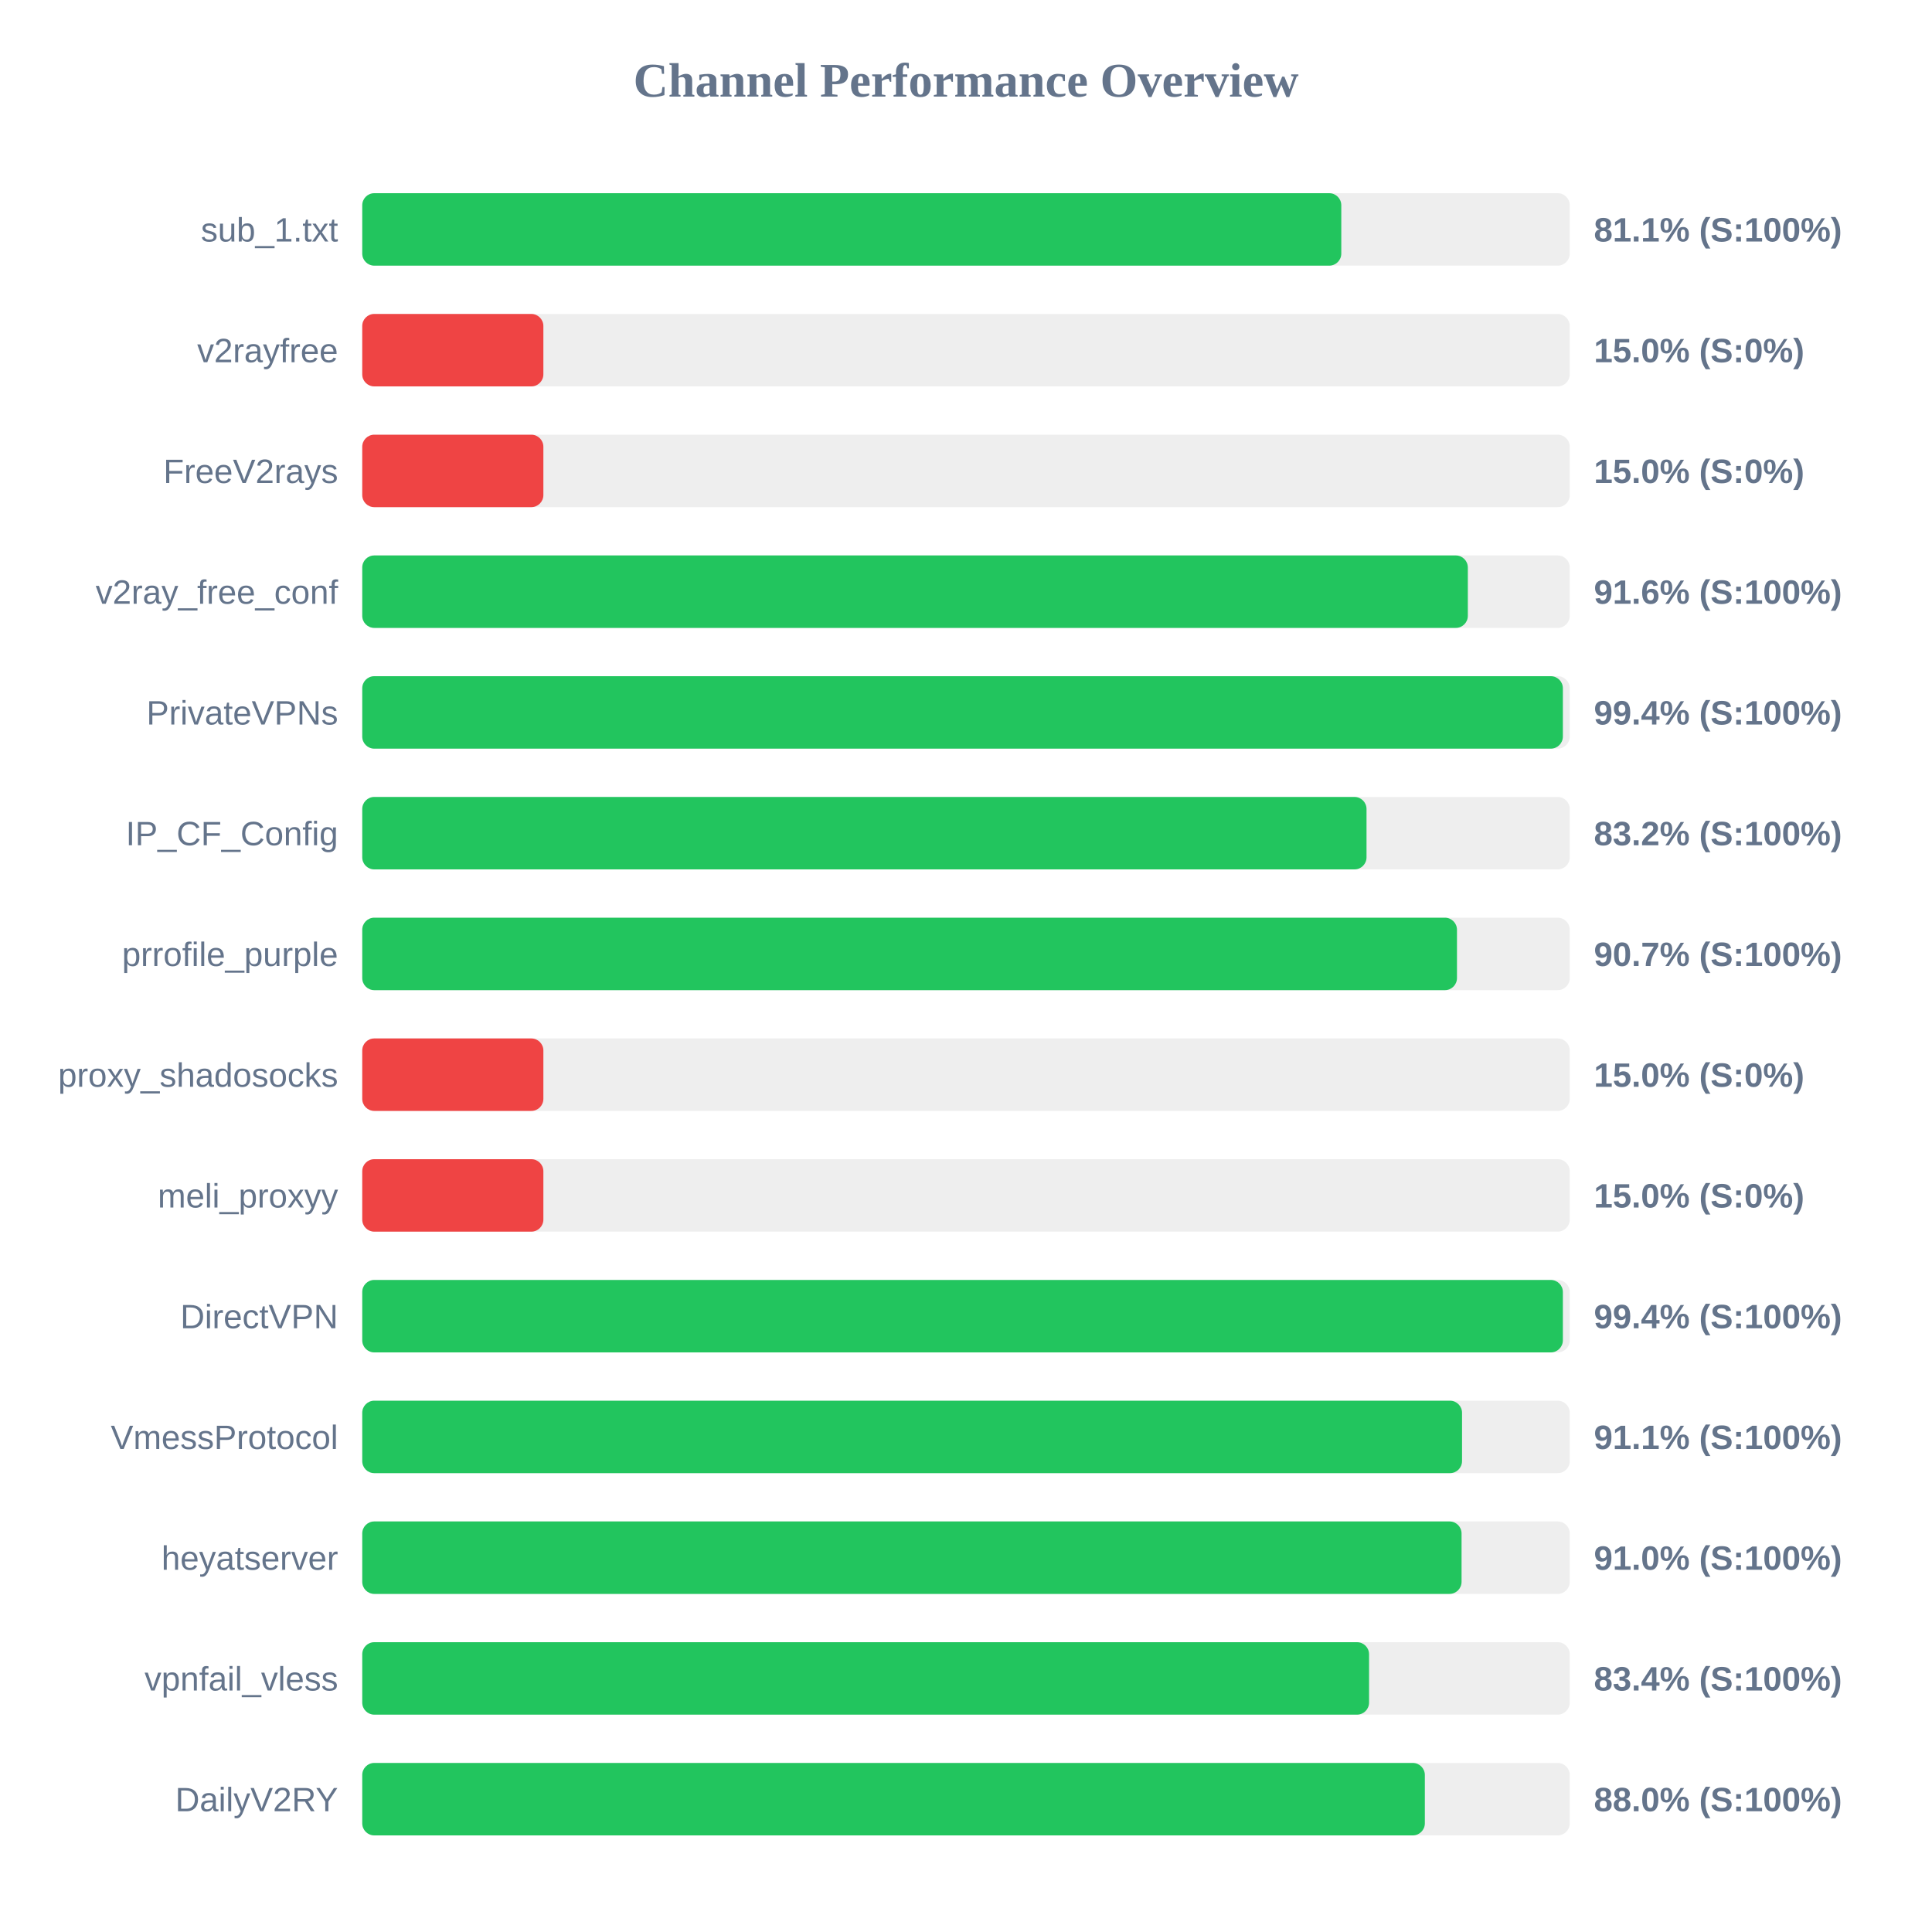
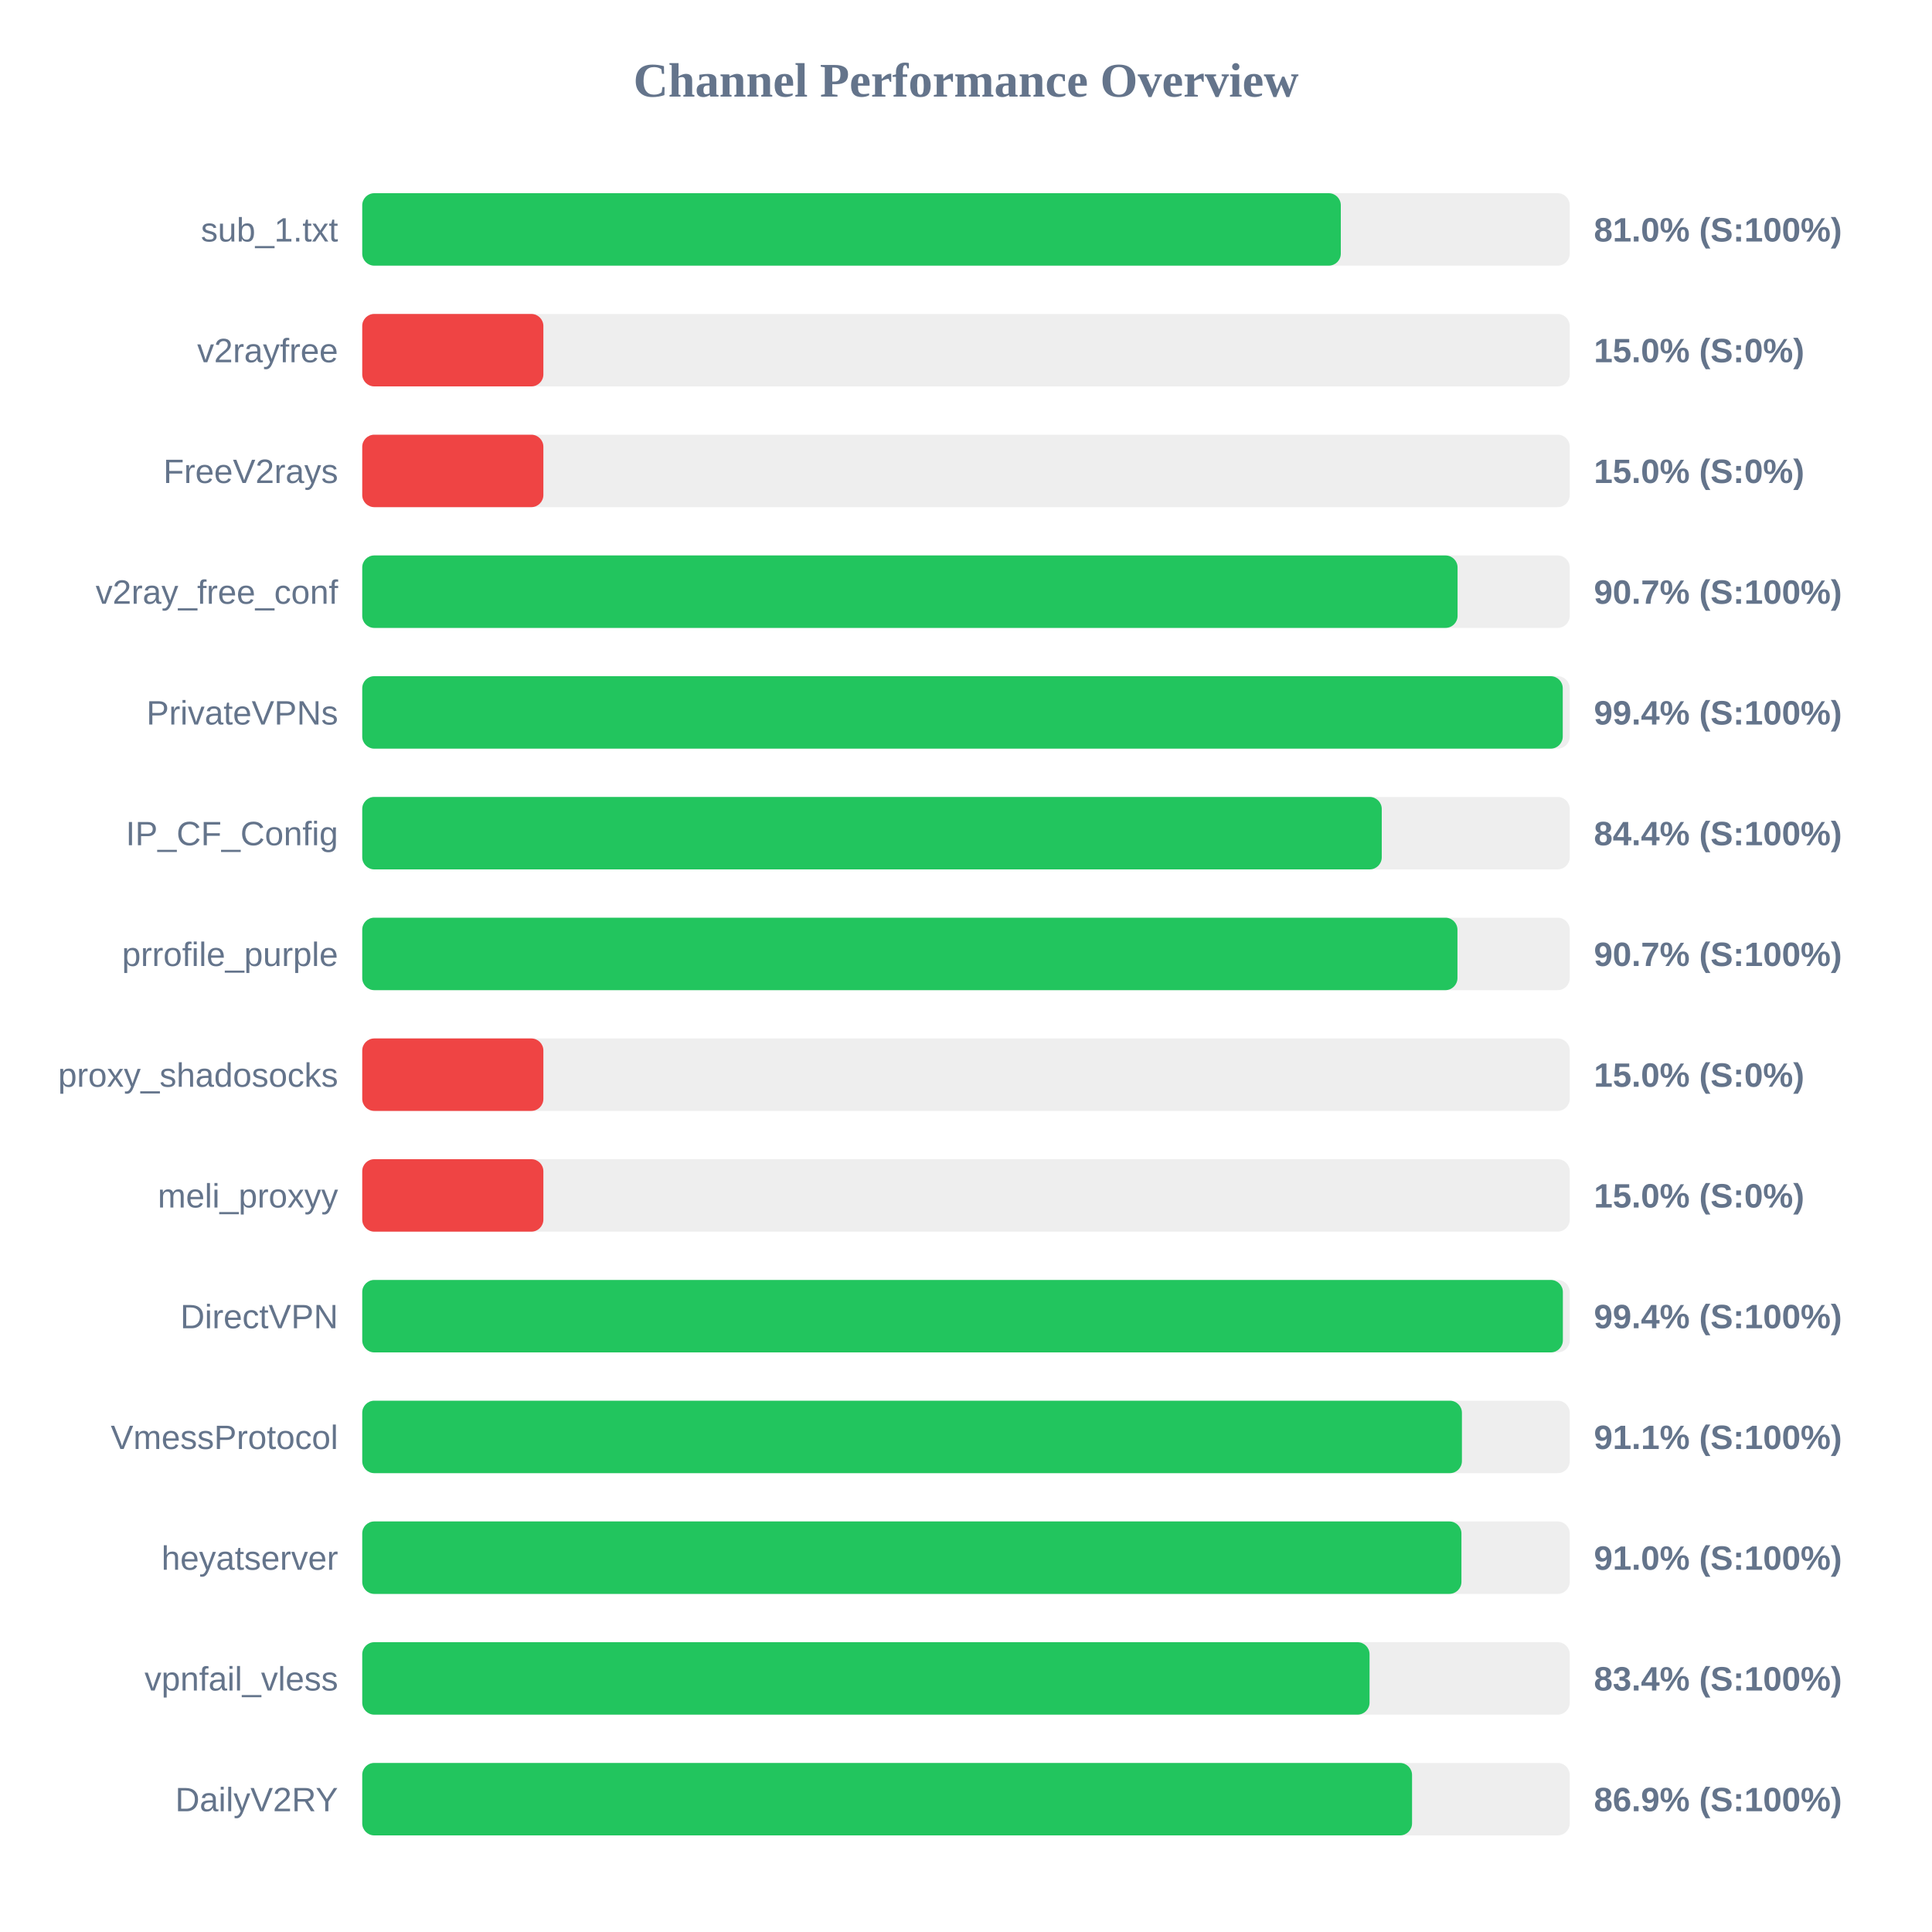
<svg xmlns="http://www.w3.org/2000/svg" width="800" height="800" version="1.1">
  <style>
        .row { font: 14px Arial; fill: #64748b; }
        .score { font: bold 14px Arial; fill: #64748b; }
    </style>
  <text x="400" y="40" text-anchor="middle" font-size="20px" font-weight="bold" fill="#64748b">Channel Performance Overview</text>
  <rect x="150" y="80" width="500" height="30" fill="#eee" rx="5" />
-   <rect x="150" y="80" width="405.4" height="30" fill="#22c55e" rx="5" />
+   <rect x="150" y="80" width="405.2" height="30" fill="#22c55e" rx="5" />
  <text x="140" y="100" text-anchor="end" class="row">sub_1.txt</text>
-   <text x="660" y="100" text-anchor="start" class="score">81.1% (S:100%)</text>
+   <text x="660" y="100" text-anchor="start" class="score">81.0% (S:100%)</text>
  <rect x="150" y="130" width="500" height="30" fill="#eee" rx="5" />
  <rect x="150" y="130" width="75.0" height="30" fill="#ef4444" rx="5" />
  <text x="140" y="150" text-anchor="end" class="row">v2rayfree</text>
  <text x="660" y="150" text-anchor="start" class="score">15.0% (S:0%)</text>
  <rect x="150" y="180" width="500" height="30" fill="#eee" rx="5" />
  <rect x="150" y="180" width="75.0" height="30" fill="#ef4444" rx="5" />
  <text x="140" y="200" text-anchor="end" class="row">FreeV2rays</text>
  <text x="660" y="200" text-anchor="start" class="score">15.0% (S:0%)</text>
  <rect x="150" y="230" width="500" height="30" fill="#eee" rx="5" />
-   <rect x="150" y="230" width="457.8" height="30" fill="#22c55e" rx="5" />
+   <rect x="150" y="230" width="453.55" height="30" fill="#22c55e" rx="5" />
  <text x="140" y="250" text-anchor="end" class="row">v2ray_free_conf</text>
-   <text x="660" y="250" text-anchor="start" class="score">91.6% (S:100%)</text>
+   <text x="660" y="250" text-anchor="start" class="score">90.7% (S:100%)</text>
  <rect x="150" y="280" width="500" height="30" fill="#eee" rx="5" />
-   <rect x="150" y="280" width="497.15" height="30" fill="#22c55e" rx="5" />
+   <rect x="150" y="280" width="497.1" height="30" fill="#22c55e" rx="5" />
  <text x="140" y="300" text-anchor="end" class="row">PrivateVPNs</text>
  <text x="660" y="300" text-anchor="start" class="score">99.4% (S:100%)</text>
  <rect x="150" y="330" width="500" height="30" fill="#eee" rx="5" />
-   <rect x="150" y="330" width="415.85" height="30" fill="#22c55e" rx="5" />
+   <rect x="150" y="330" width="422.15" height="30" fill="#22c55e" rx="5" />
  <text x="140" y="350" text-anchor="end" class="row">IP_CF_Config</text>
-   <text x="660" y="350" text-anchor="start" class="score">83.2% (S:100%)</text>
+   <text x="660" y="350" text-anchor="start" class="score">84.4% (S:100%)</text>
  <rect x="150" y="380" width="500" height="30" fill="#eee" rx="5" />
-   <rect x="150" y="380" width="453.3" height="30" fill="#22c55e" rx="5" />
+   <rect x="150" y="380" width="453.5" height="30" fill="#22c55e" rx="5" />
  <text x="140" y="400" text-anchor="end" class="row">prrofile_purple</text>
  <text x="660" y="400" text-anchor="start" class="score">90.7% (S:100%)</text>
  <rect x="150" y="430" width="500" height="30" fill="#eee" rx="5" />
  <rect x="150" y="430" width="75.0" height="30" fill="#ef4444" rx="5" />
  <text x="140" y="450" text-anchor="end" class="row">proxy_shadosocks</text>
  <text x="660" y="450" text-anchor="start" class="score">15.0% (S:0%)</text>
  <rect x="150" y="480" width="500" height="30" fill="#eee" rx="5" />
  <rect x="150" y="480" width="75.0" height="30" fill="#ef4444" rx="5" />
  <text x="140" y="500" text-anchor="end" class="row">meli_proxyy</text>
  <text x="660" y="500" text-anchor="start" class="score">15.0% (S:0%)</text>
  <rect x="150" y="530" width="500" height="30" fill="#eee" rx="5" />
  <rect x="150" y="530" width="497.15" height="30" fill="#22c55e" rx="5" />
  <text x="140" y="550" text-anchor="end" class="row">DirectVPN</text>
  <text x="660" y="550" text-anchor="start" class="score">99.4% (S:100%)</text>
  <rect x="150" y="580" width="500" height="30" fill="#eee" rx="5" />
-   <rect x="150" y="580" width="455.4" height="30" fill="#22c55e" rx="5" />
+   <rect x="150" y="580" width="455.35" height="30" fill="#22c55e" rx="5" />
  <text x="140" y="600" text-anchor="end" class="row">VmessProtocol</text>
  <text x="660" y="600" text-anchor="start" class="score">91.1% (S:100%)</text>
  <rect x="150" y="630" width="500" height="30" fill="#eee" rx="5" />
-   <rect x="150" y="630" width="455.2" height="30" fill="#22c55e" rx="5" />
+   <rect x="150" y="630" width="455.15" height="30" fill="#22c55e" rx="5" />
  <text x="140" y="650" text-anchor="end" class="row">heyatserver</text>
  <text x="660" y="650" text-anchor="start" class="score">91.0% (S:100%)</text>
  <rect x="150" y="680" width="500" height="30" fill="#eee" rx="5" />
-   <rect x="150" y="680" width="416.9" height="30" fill="#22c55e" rx="5" />
+   <rect x="150" y="680" width="417.1" height="30" fill="#22c55e" rx="5" />
  <text x="140" y="700" text-anchor="end" class="row">vpnfail_vless</text>
  <text x="660" y="700" text-anchor="start" class="score">83.4% (S:100%)</text>
  <rect x="150" y="730" width="500" height="30" fill="#eee" rx="5" />
-   <rect x="150" y="730" width="440.0" height="30" fill="#22c55e" rx="5" />
+   <rect x="150" y="730" width="434.7" height="30" fill="#22c55e" rx="5" />
  <text x="140" y="750" text-anchor="end" class="row">DailyV2RY</text>
-   <text x="660" y="750" text-anchor="start" class="score">88.0% (S:100%)</text>
+   <text x="660" y="750" text-anchor="start" class="score">86.9% (S:100%)</text>
</svg>
